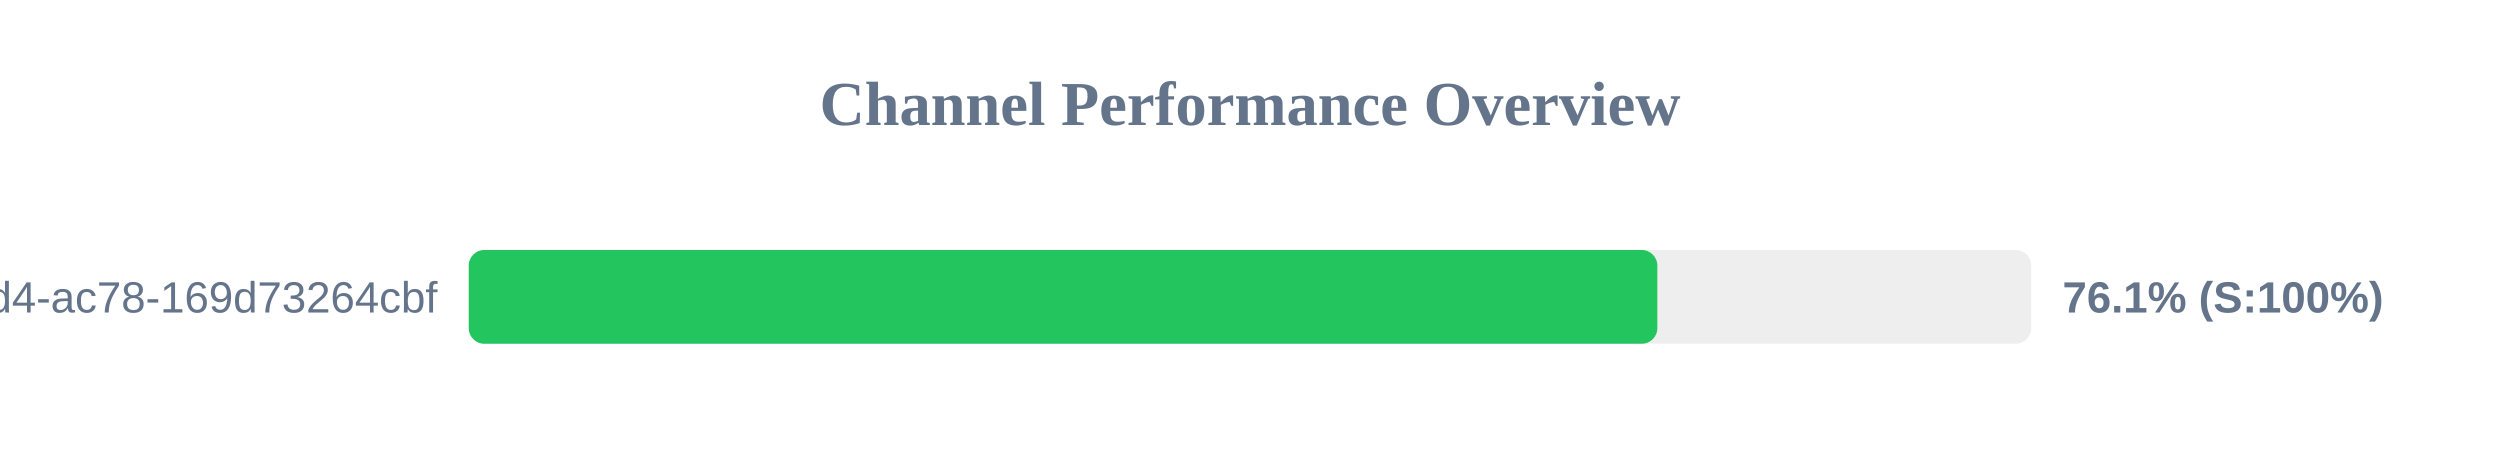
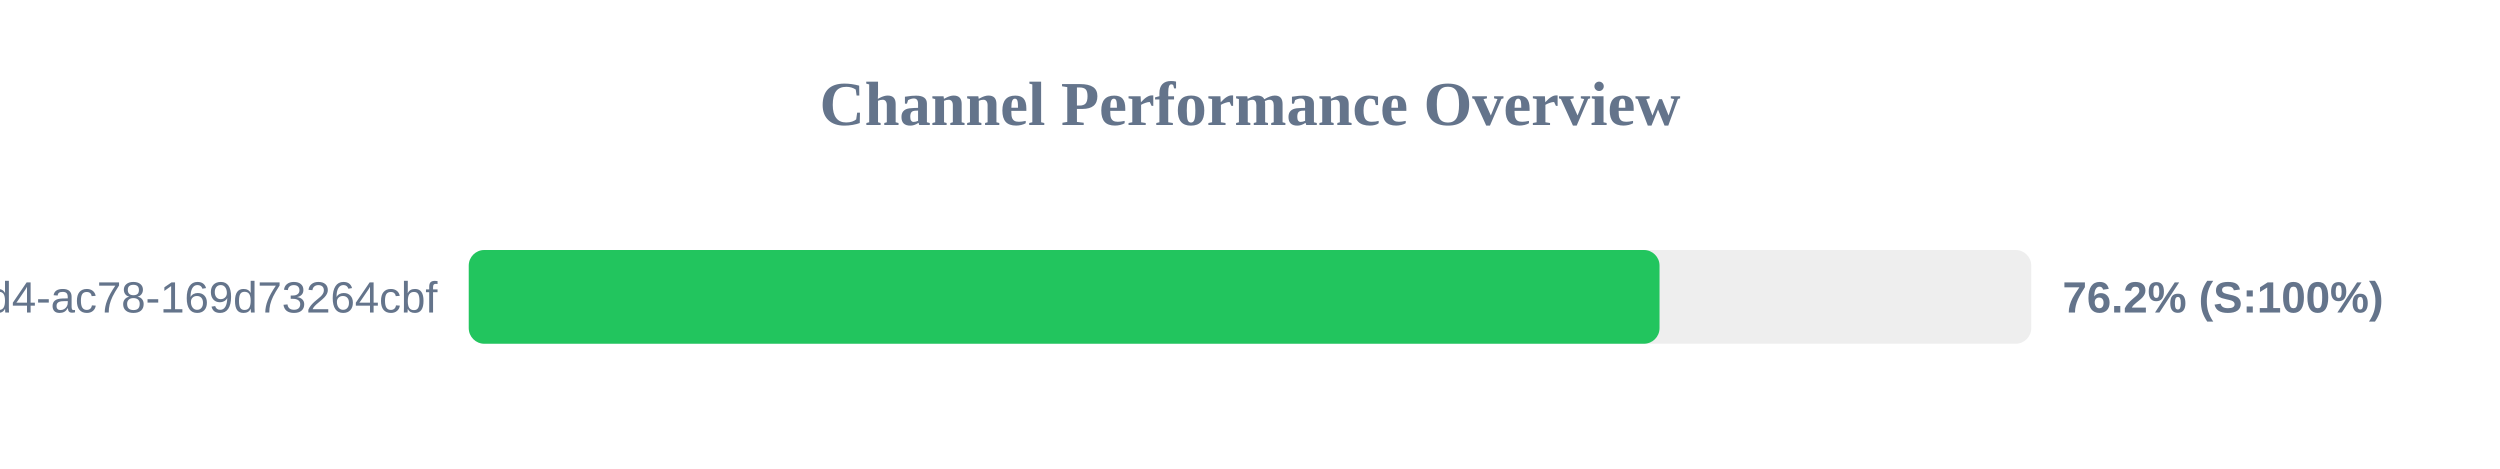
<svg xmlns="http://www.w3.org/2000/svg" width="800" height="150" version="1.1">
  <style>
        .row { font: 14px Arial; fill: #64748b; }
        .score { font: bold 14px Arial; fill: #64748b; }
    </style>
  <text x="400" y="40" text-anchor="middle" font-size="20px" font-weight="bold" fill="#64748b">Channel Performance Overview</text>
  <rect x="150" y="80" width="500" height="30" fill="#eee" rx="5" />
-   <rect x="150" y="80" width="380.35" height="30" fill="#22c55e" rx="5" />
+   <rect x="150" y="80" width="381.05" height="30" fill="#22c55e" rx="5" />
  <text x="140" y="100" text-anchor="end" class="row">?uuid=48c2c901-72e6-46d4-ac78-169d73264cbf</text>
-   <text x="660" y="100" text-anchor="start" class="score">76.1% (S:100%)</text>
+   <text x="660" y="100" text-anchor="start" class="score">76.2% (S:100%)</text>
</svg>
